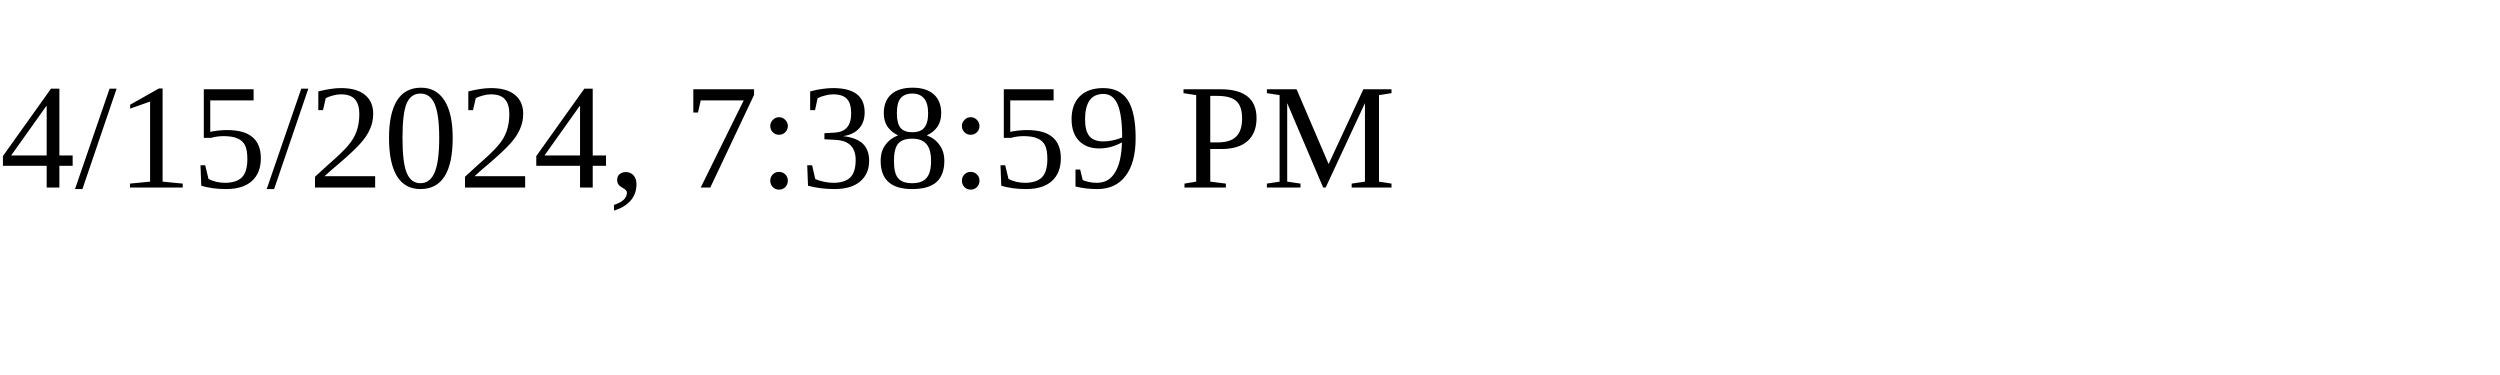
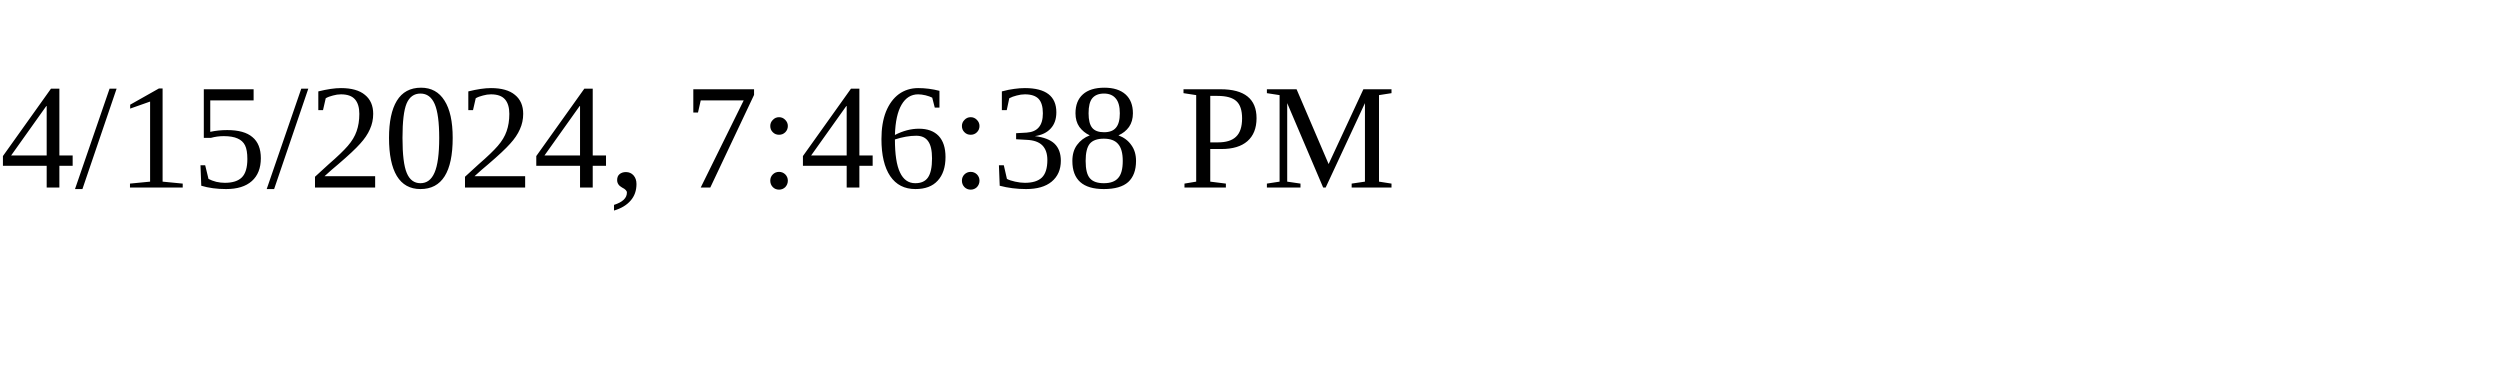
<svg xmlns="http://www.w3.org/2000/svg" height="30" width="200">
-   <text x="0" y="15">4/15/2024, 7:38:59 PM</text>
+   <text x="0" y="15">4/15/2024, 7:46:38 PM</text>
</svg>
